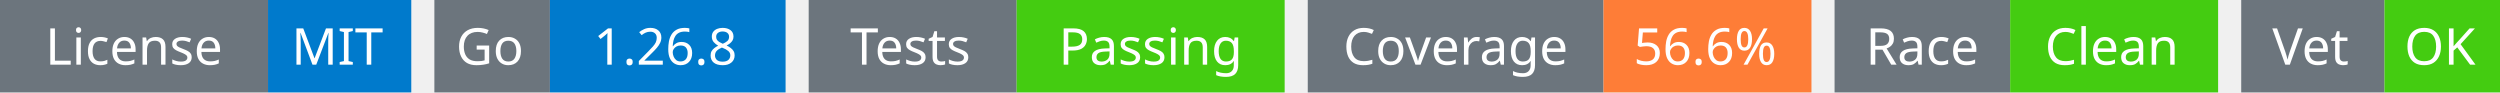
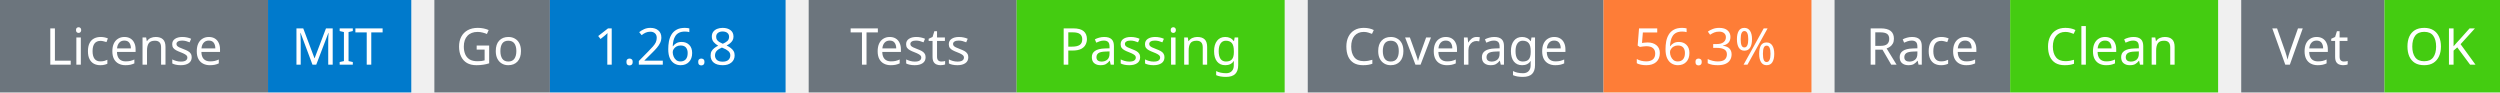
<svg xmlns="http://www.w3.org/2000/svg" width="541" height="20" viewBox="0 0 541 20">
  <g transform="translate(0, 0)">
    <rect x="0" y="0" width="58" height="20" fill="#6c757d" />
    <rect x="58" y="0" width="31" height="20" fill="#007acc" />
    <text x="29" y="14" text-anchor="middle" font-family="sans-serif" font-size="11" fill="white">License</text>
    <text x="73" y="14" text-anchor="middle" font-family="sans-serif" font-size="11" fill="white">MIT</text>
  </g>
  <g transform="translate(94, 0)">
    <rect x="0" y="0" width="25" height="20" fill="#6c757d" />
    <rect x="25" y="0" width="51" height="20" fill="#007acc" />
    <text x="12" y="14" text-anchor="middle" font-family="sans-serif" font-size="11" fill="white">Go</text>
    <text x="50" y="14" text-anchor="middle" font-family="sans-serif" font-size="11" fill="white">1.26.8</text>
  </g>
  <g transform="translate(175, 0)">
    <rect x="0" y="0" width="45" height="20" fill="#6c757d" />
    <rect x="45" y="0" width="58" height="20" fill="#4c1" />
    <text x="22" y="14" text-anchor="middle" font-family="sans-serif" font-size="11" fill="white">Tests</text>
    <text x="74" y="14" text-anchor="middle" font-family="sans-serif" font-size="11" fill="white">Passing</text>
  </g>
  <g transform="translate(283, 0)">
    <rect x="0" y="0" width="64" height="20" fill="#6c757d" />
    <rect x="64" y="0" width="45" height="20" fill="#fe7d37" />
    <text x="32" y="14" text-anchor="middle" font-family="sans-serif" font-size="11" fill="white">Coverage</text>
-     <text x="86" y="14" text-anchor="middle" font-family="sans-serif" font-size="11" fill="white">56.6%</text>
+     <text x="86" y="14" text-anchor="middle" font-family="sans-serif" font-size="11" fill="white">56.3%</text>
  </g>
  <g transform="translate(397, 0)">
    <rect x="0" y="0" width="38" height="20" fill="#6c757d" />
    <rect x="38" y="0" width="45" height="20" fill="#4c1" />
    <text x="19" y="14" text-anchor="middle" font-family="sans-serif" font-size="11" fill="white">Race</text>
    <text x="60" y="14" text-anchor="middle" font-family="sans-serif" font-size="11" fill="white">Clean</text>
  </g>
  <g transform="translate(485, 0)">
    <rect x="0" y="0" width="31" height="20" fill="#6c757d" />
    <rect x="31" y="0" width="25" height="20" fill="#4c1" />
    <text x="15" y="14" text-anchor="middle" font-family="sans-serif" font-size="11" fill="white">Vet</text>
    <text x="43" y="14" text-anchor="middle" font-family="sans-serif" font-size="11" fill="white">OK</text>
  </g>
</svg>
